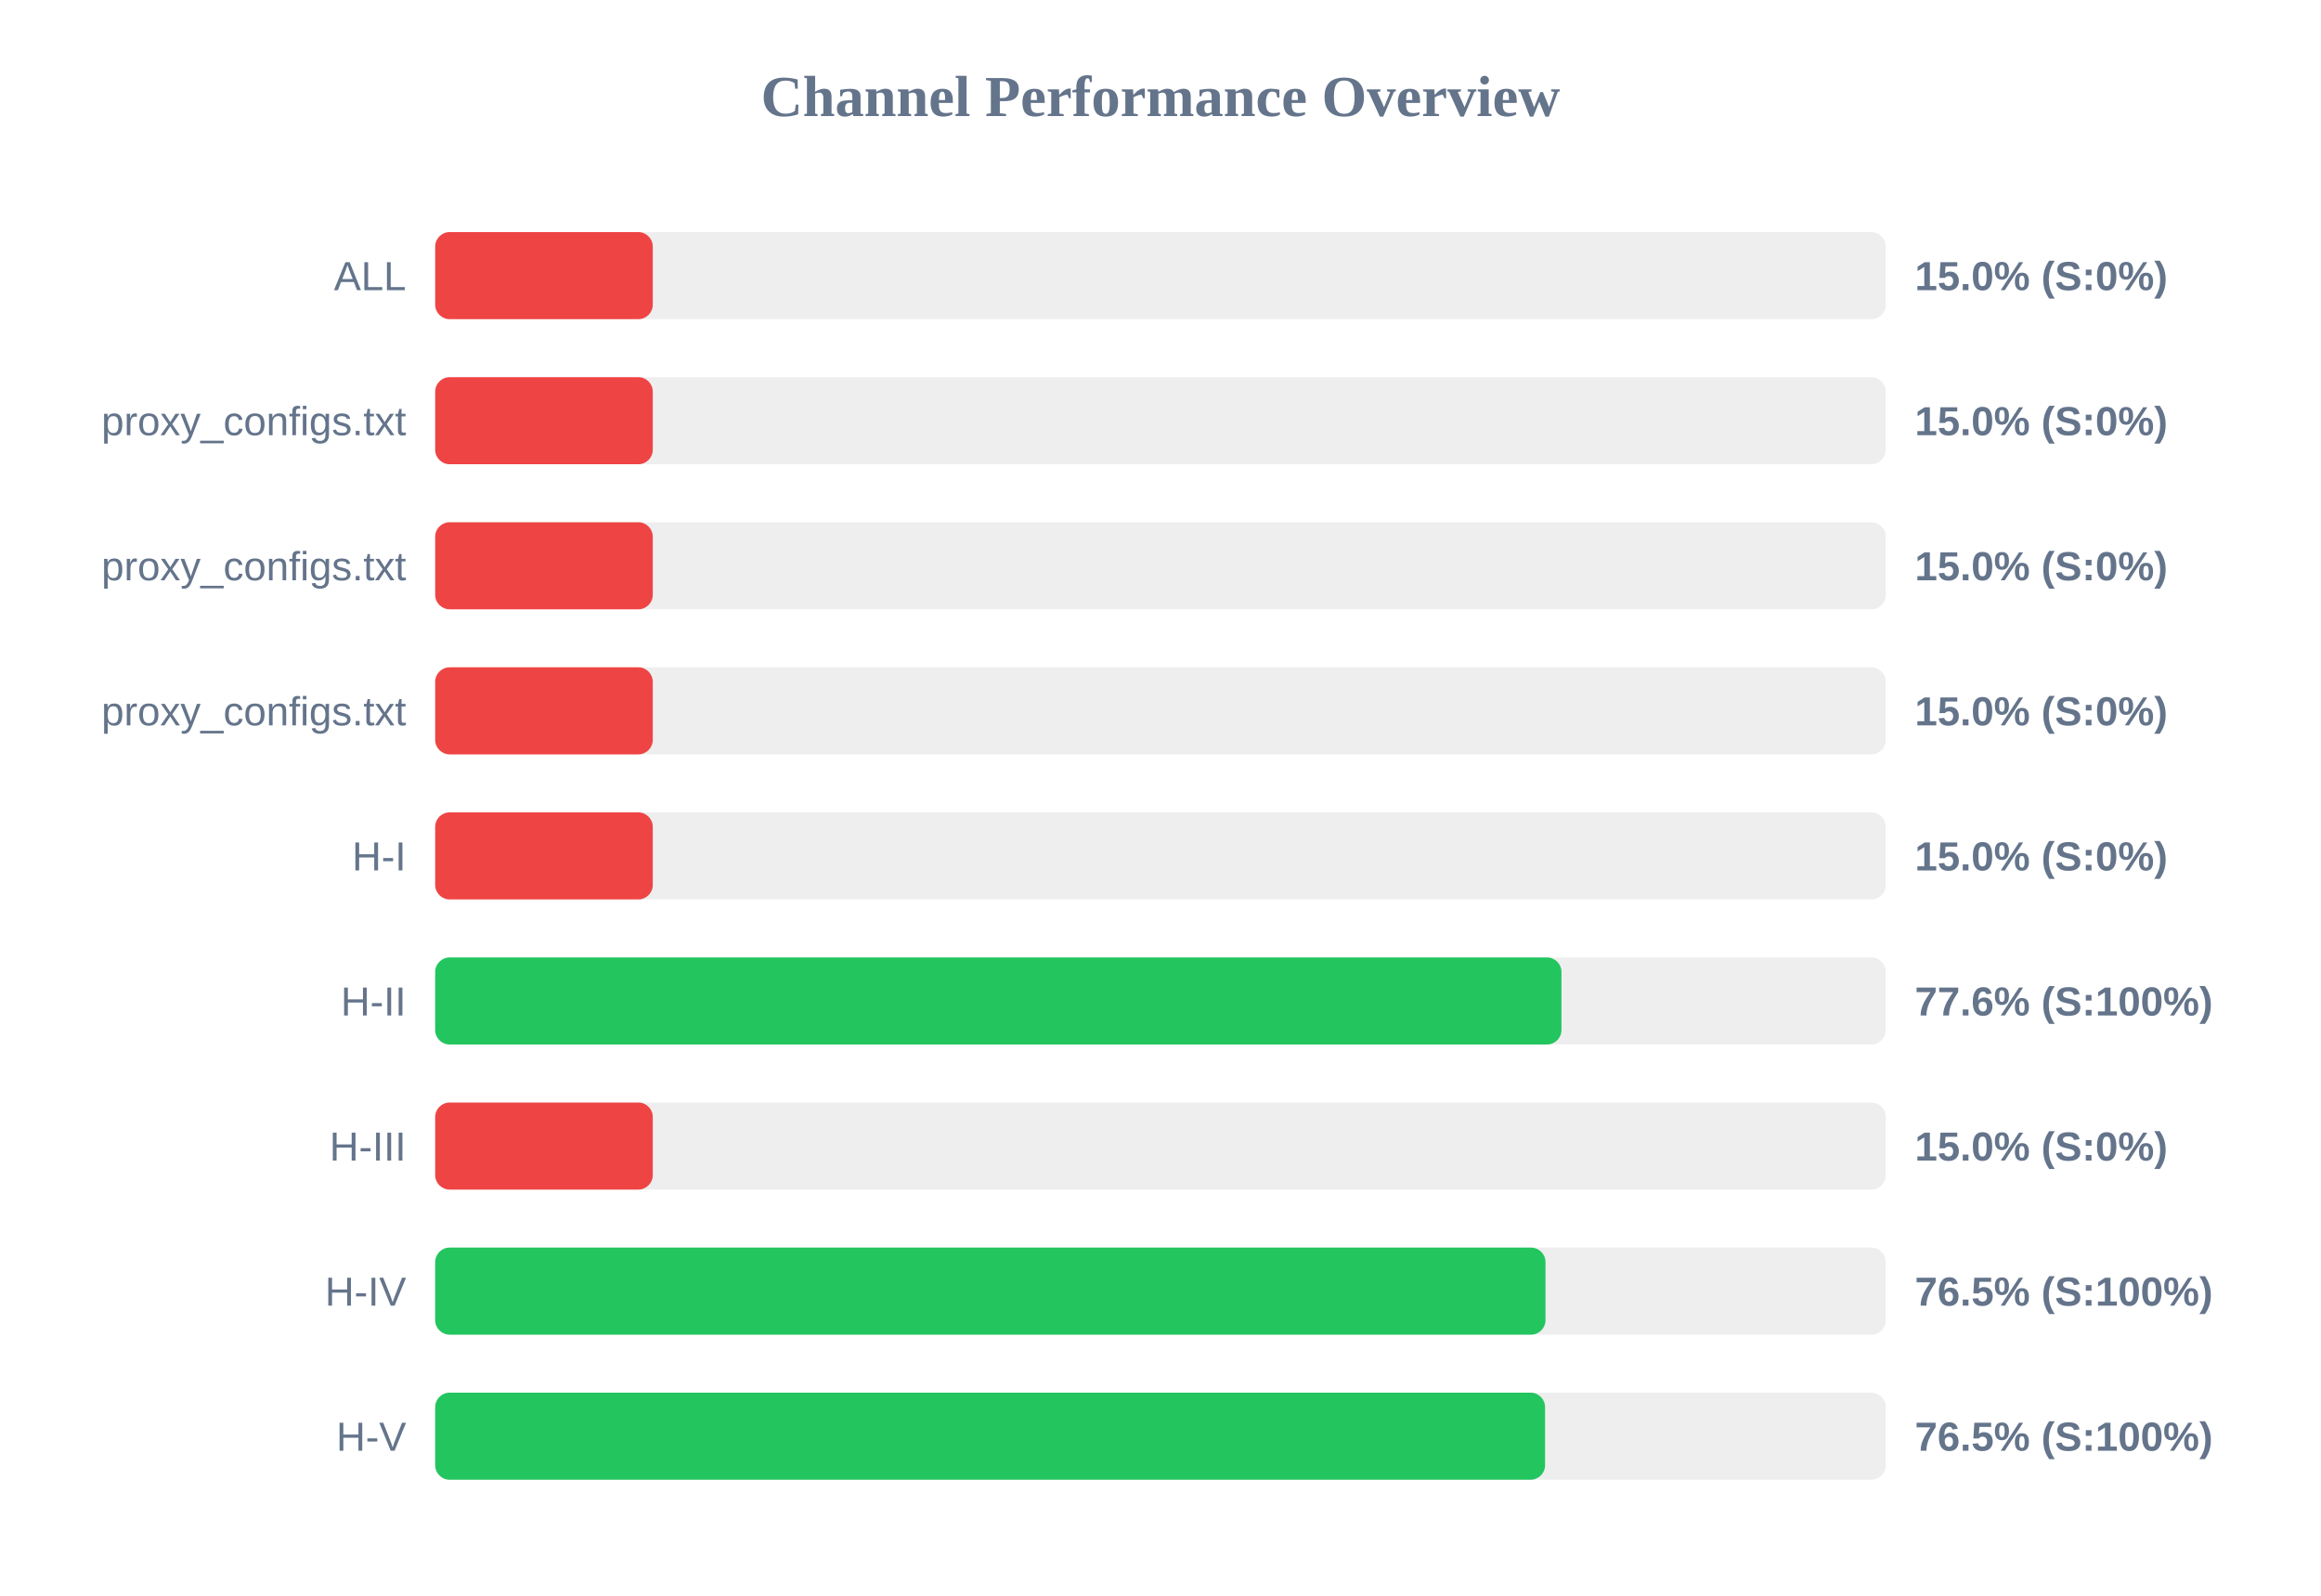
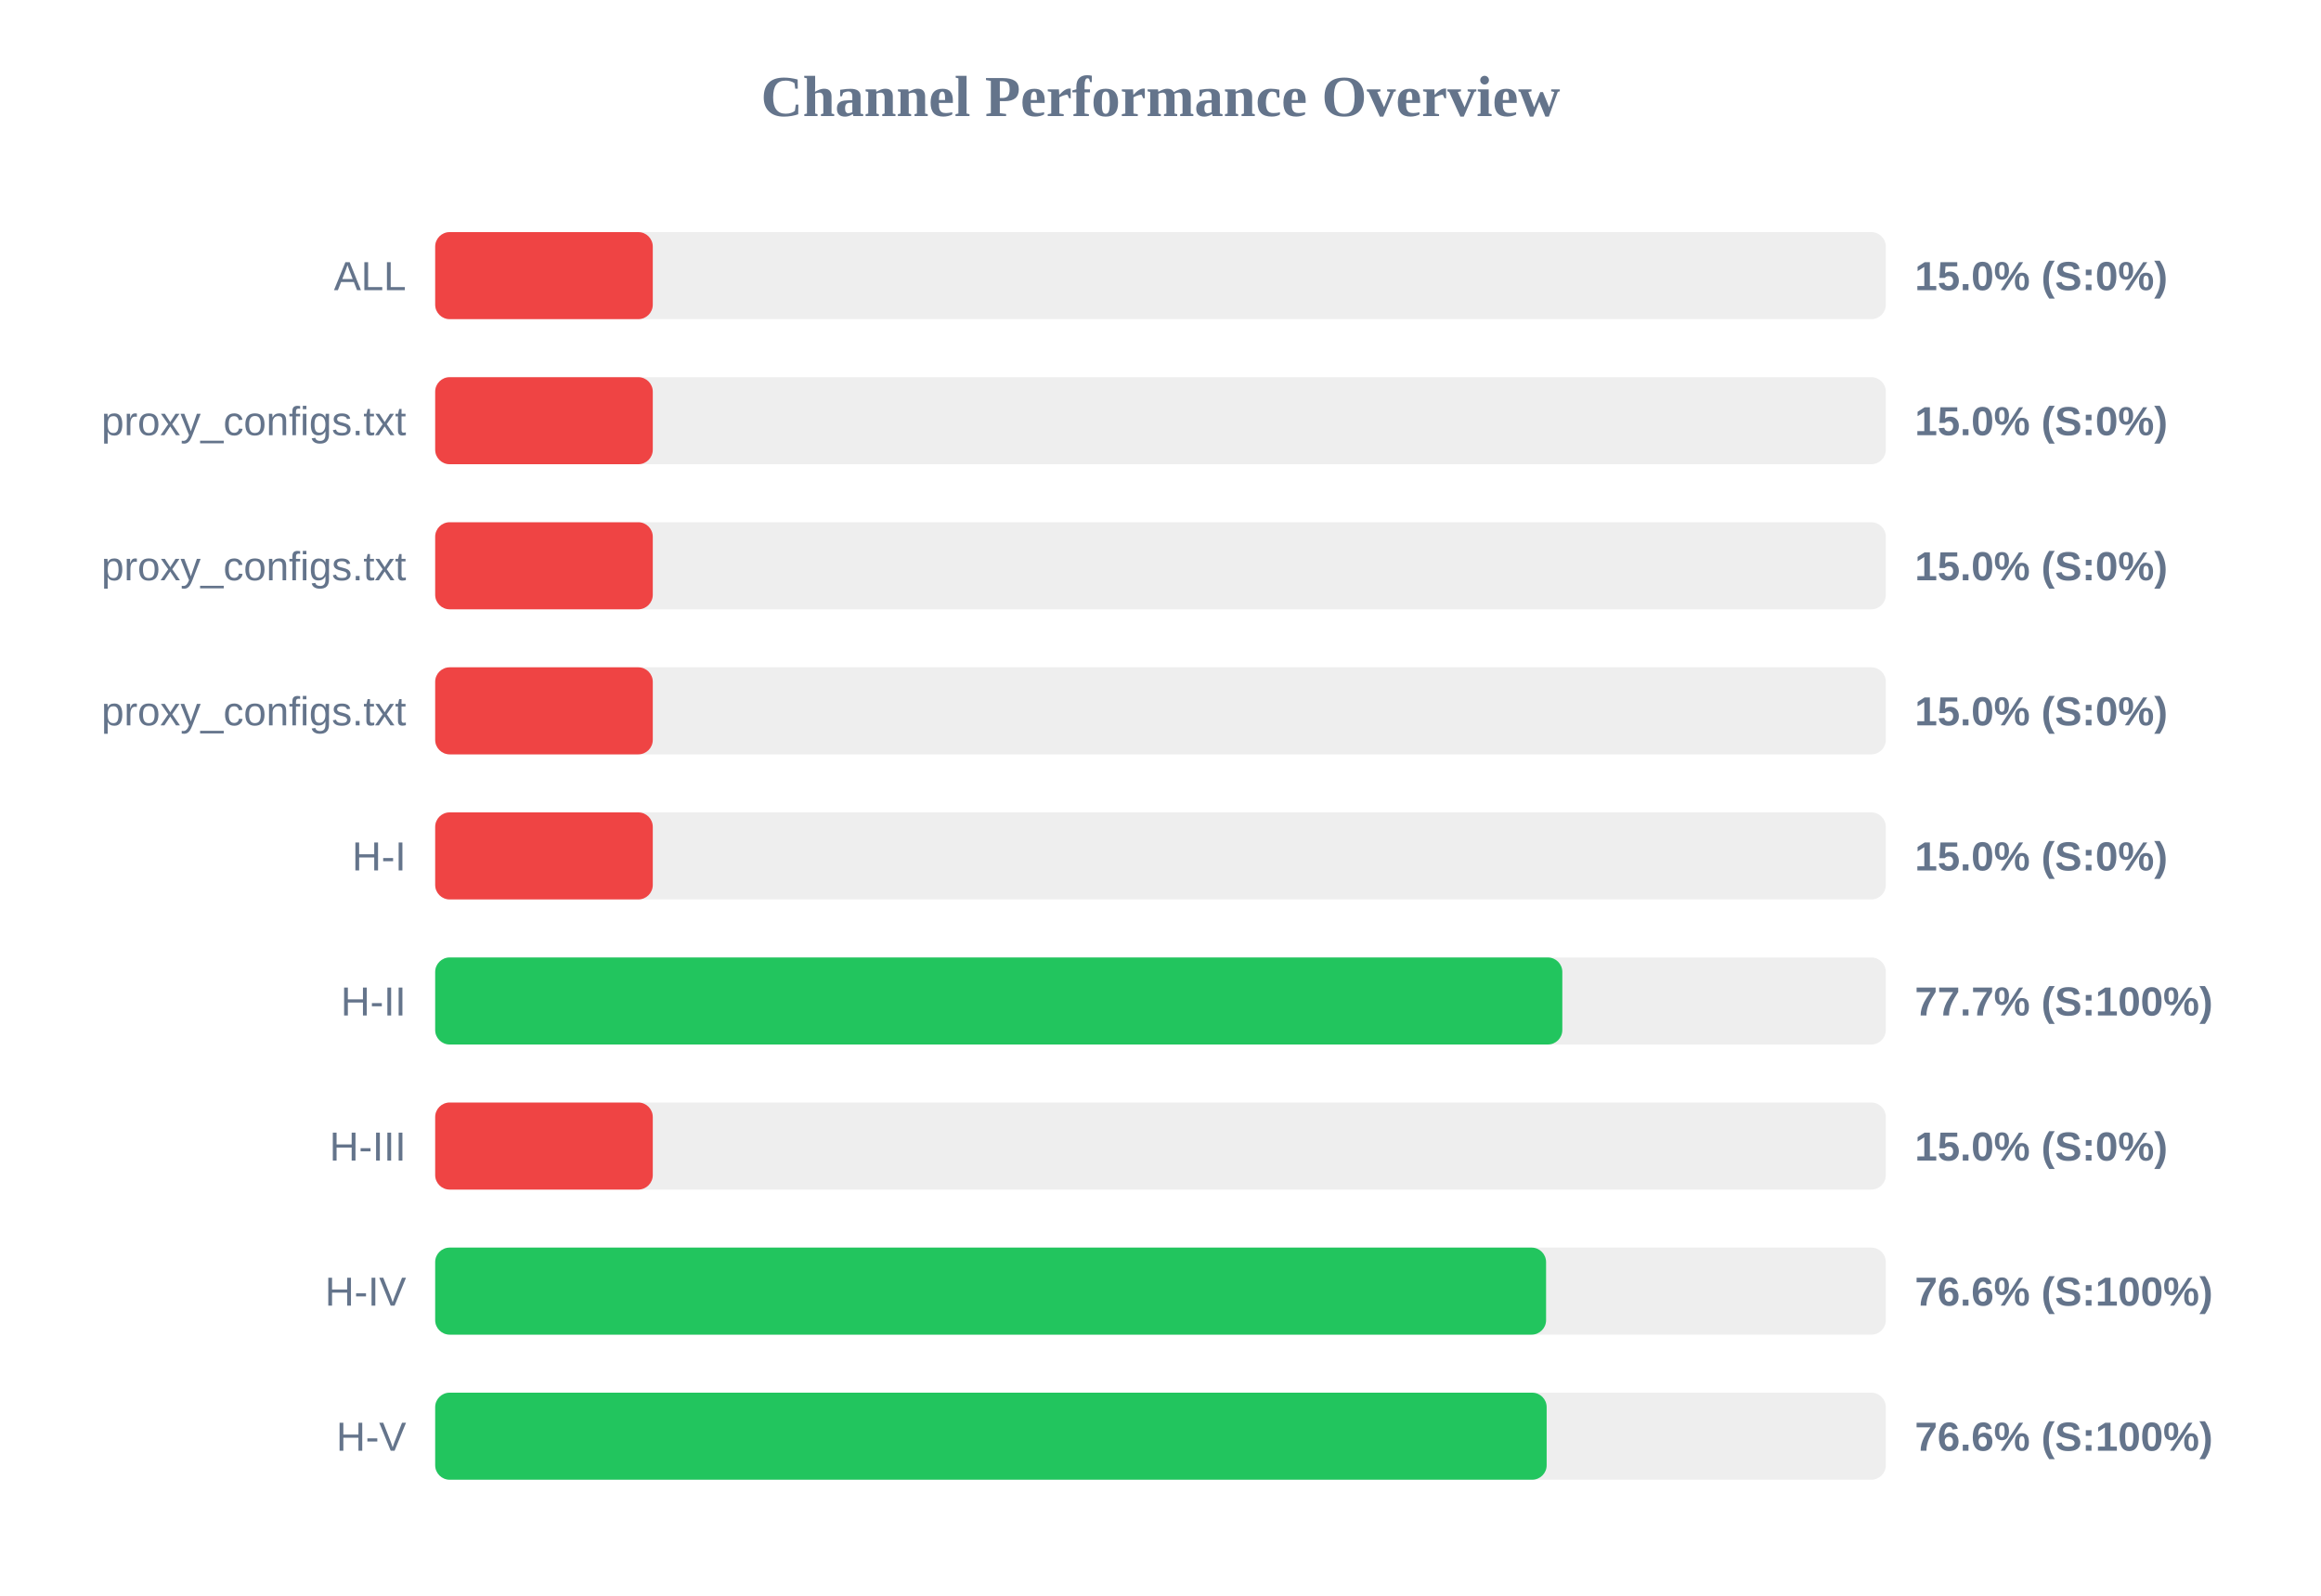
<svg xmlns="http://www.w3.org/2000/svg" width="800" height="550" version="1.1">
  <style>
        .row { font: 14px Arial; fill: #64748b; }
        .score { font: bold 14px Arial; fill: #64748b; }
    </style>
  <text x="400" y="40" text-anchor="middle" font-size="20px" font-weight="bold" fill="#64748b">Channel Performance Overview</text>
  <rect x="150" y="80" width="500" height="30" fill="#eee" rx="5" />
  <rect x="150" y="80" width="75.0" height="30" fill="#ef4444" rx="5" />
  <text x="140" y="100" text-anchor="end" class="row">ALL</text>
  <text x="660" y="100" text-anchor="start" class="score">15.0% (S:0%)</text>
  <rect x="150" y="130" width="500" height="30" fill="#eee" rx="5" />
  <rect x="150" y="130" width="75.0" height="30" fill="#ef4444" rx="5" />
  <text x="140" y="150" text-anchor="end" class="row">proxy_configs.txt</text>
  <text x="660" y="150" text-anchor="start" class="score">15.0% (S:0%)</text>
  <rect x="150" y="180" width="500" height="30" fill="#eee" rx="5" />
  <rect x="150" y="180" width="75.0" height="30" fill="#ef4444" rx="5" />
  <text x="140" y="200" text-anchor="end" class="row">proxy_configs.txt</text>
  <text x="660" y="200" text-anchor="start" class="score">15.0% (S:0%)</text>
  <rect x="150" y="230" width="500" height="30" fill="#eee" rx="5" />
  <rect x="150" y="230" width="75.0" height="30" fill="#ef4444" rx="5" />
  <text x="140" y="250" text-anchor="end" class="row">proxy_configs.txt</text>
  <text x="660" y="250" text-anchor="start" class="score">15.0% (S:0%)</text>
  <rect x="150" y="280" width="500" height="30" fill="#eee" rx="5" />
  <rect x="150" y="280" width="75.0" height="30" fill="#ef4444" rx="5" />
  <text x="140" y="300" text-anchor="end" class="row">H-I</text>
  <text x="660" y="300" text-anchor="start" class="score">15.0% (S:0%)</text>
  <rect x="150" y="330" width="500" height="30" fill="#eee" rx="5" />
-   <rect x="150" y="330" width="388.2" height="30" fill="#22c55e" rx="5" />
+   <rect x="150" y="330" width="388.5" height="30" fill="#22c55e" rx="5" />
  <text x="140" y="350" text-anchor="end" class="row">H-II</text>
-   <text x="660" y="350" text-anchor="start" class="score">77.6% (S:100%)</text>
+   <text x="660" y="350" text-anchor="start" class="score">77.7% (S:100%)</text>
  <rect x="150" y="380" width="500" height="30" fill="#eee" rx="5" />
  <rect x="150" y="380" width="75.0" height="30" fill="#ef4444" rx="5" />
  <text x="140" y="400" text-anchor="end" class="row">H-III</text>
  <text x="660" y="400" text-anchor="start" class="score">15.0% (S:0%)</text>
  <rect x="150" y="430" width="500" height="30" fill="#eee" rx="5" />
-   <rect x="150" y="430" width="382.7" height="30" fill="#22c55e" rx="5" />
+   <rect x="150" y="430" width="382.9" height="30" fill="#22c55e" rx="5" />
  <text x="140" y="450" text-anchor="end" class="row">H-IV</text>
-   <text x="660" y="450" text-anchor="start" class="score">76.5% (S:100%)</text>
+   <text x="660" y="450" text-anchor="start" class="score">76.6% (S:100%)</text>
  <rect x="150" y="480" width="500" height="30" fill="#eee" rx="5" />
-   <rect x="150" y="480" width="382.55" height="30" fill="#22c55e" rx="5" />
+   <rect x="150" y="480" width="383.1" height="30" fill="#22c55e" rx="5" />
  <text x="140" y="500" text-anchor="end" class="row">H-V</text>
-   <text x="660" y="500" text-anchor="start" class="score">76.5% (S:100%)</text>
+   <text x="660" y="500" text-anchor="start" class="score">76.6% (S:100%)</text>
</svg>
